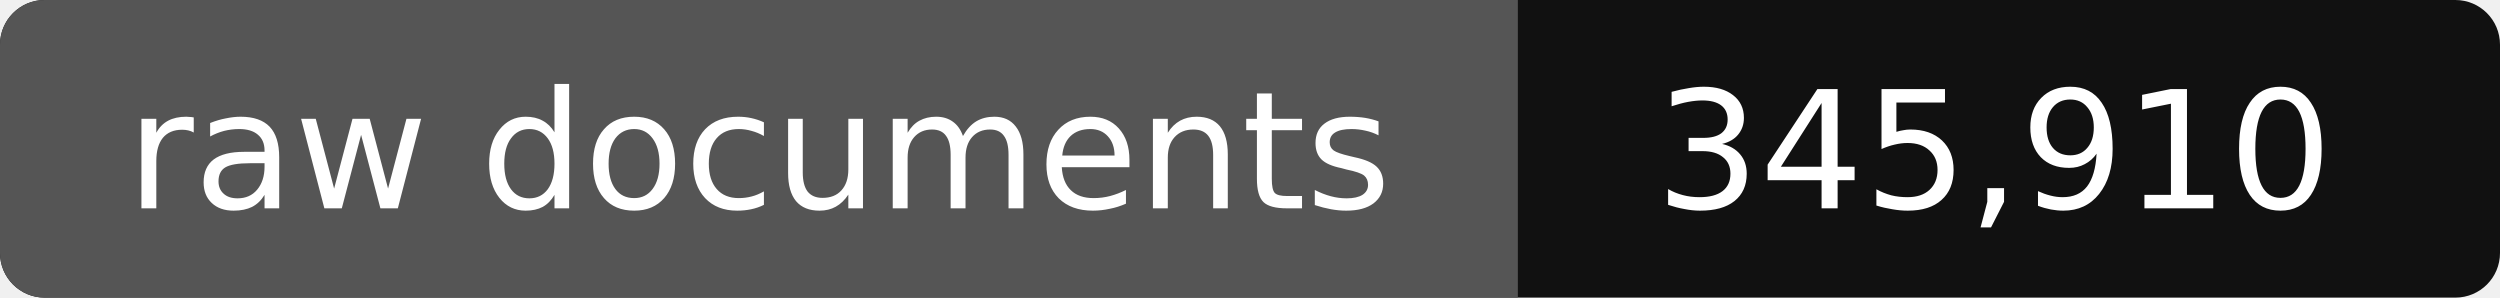
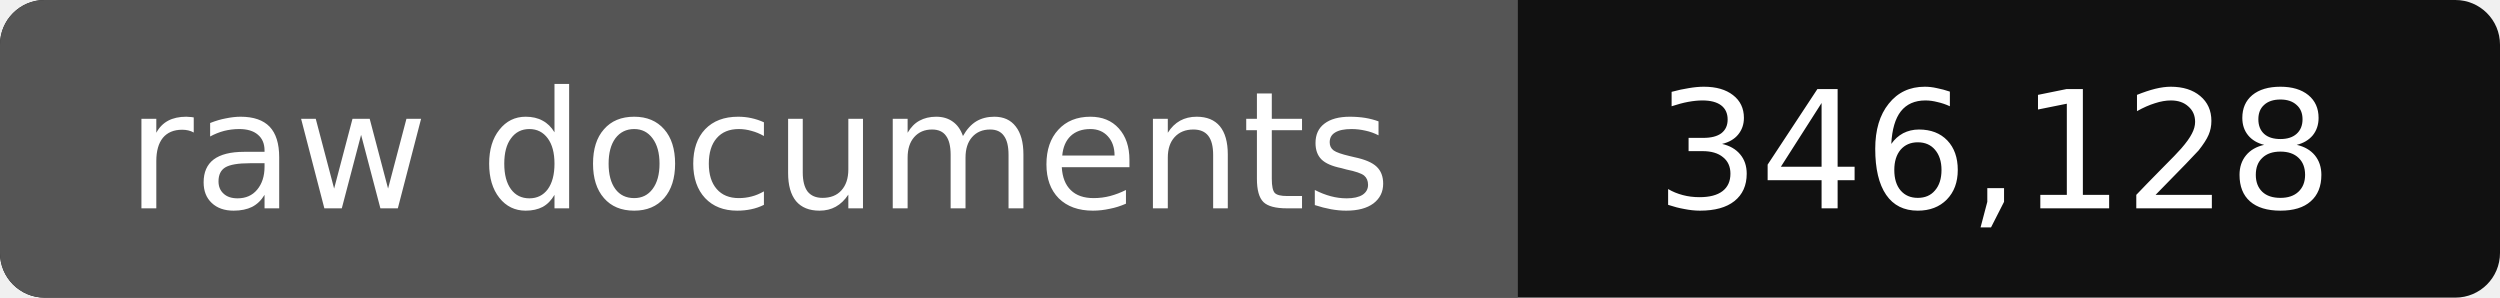
- <svg xmlns="http://www.w3.org/2000/svg" width="168" height="20" role="img" aria-label="raw documents: 345,910">
+ <svg xmlns="http://www.w3.org/2000/svg" width="168" height="20" role="img" aria-label="raw documents: 346,128">
  <rect width="168" height="20" rx="3" fill="#111" />
  <path fill="#555" d="M3 0h99v20H3a3 3 0 0 1-3-3V3a3 3 0 0 1 3-3z" />
  <g fill="#fff" text-anchor="middle" font-family="Verdana,DejaVu Sans,sans-serif" font-size="11">
    <text x="51" y="14">raw documents</text>
-     <text x="134" y="14">345,910</text>
+     <text x="134" y="14">346,128</text>
  </g>
</svg>
